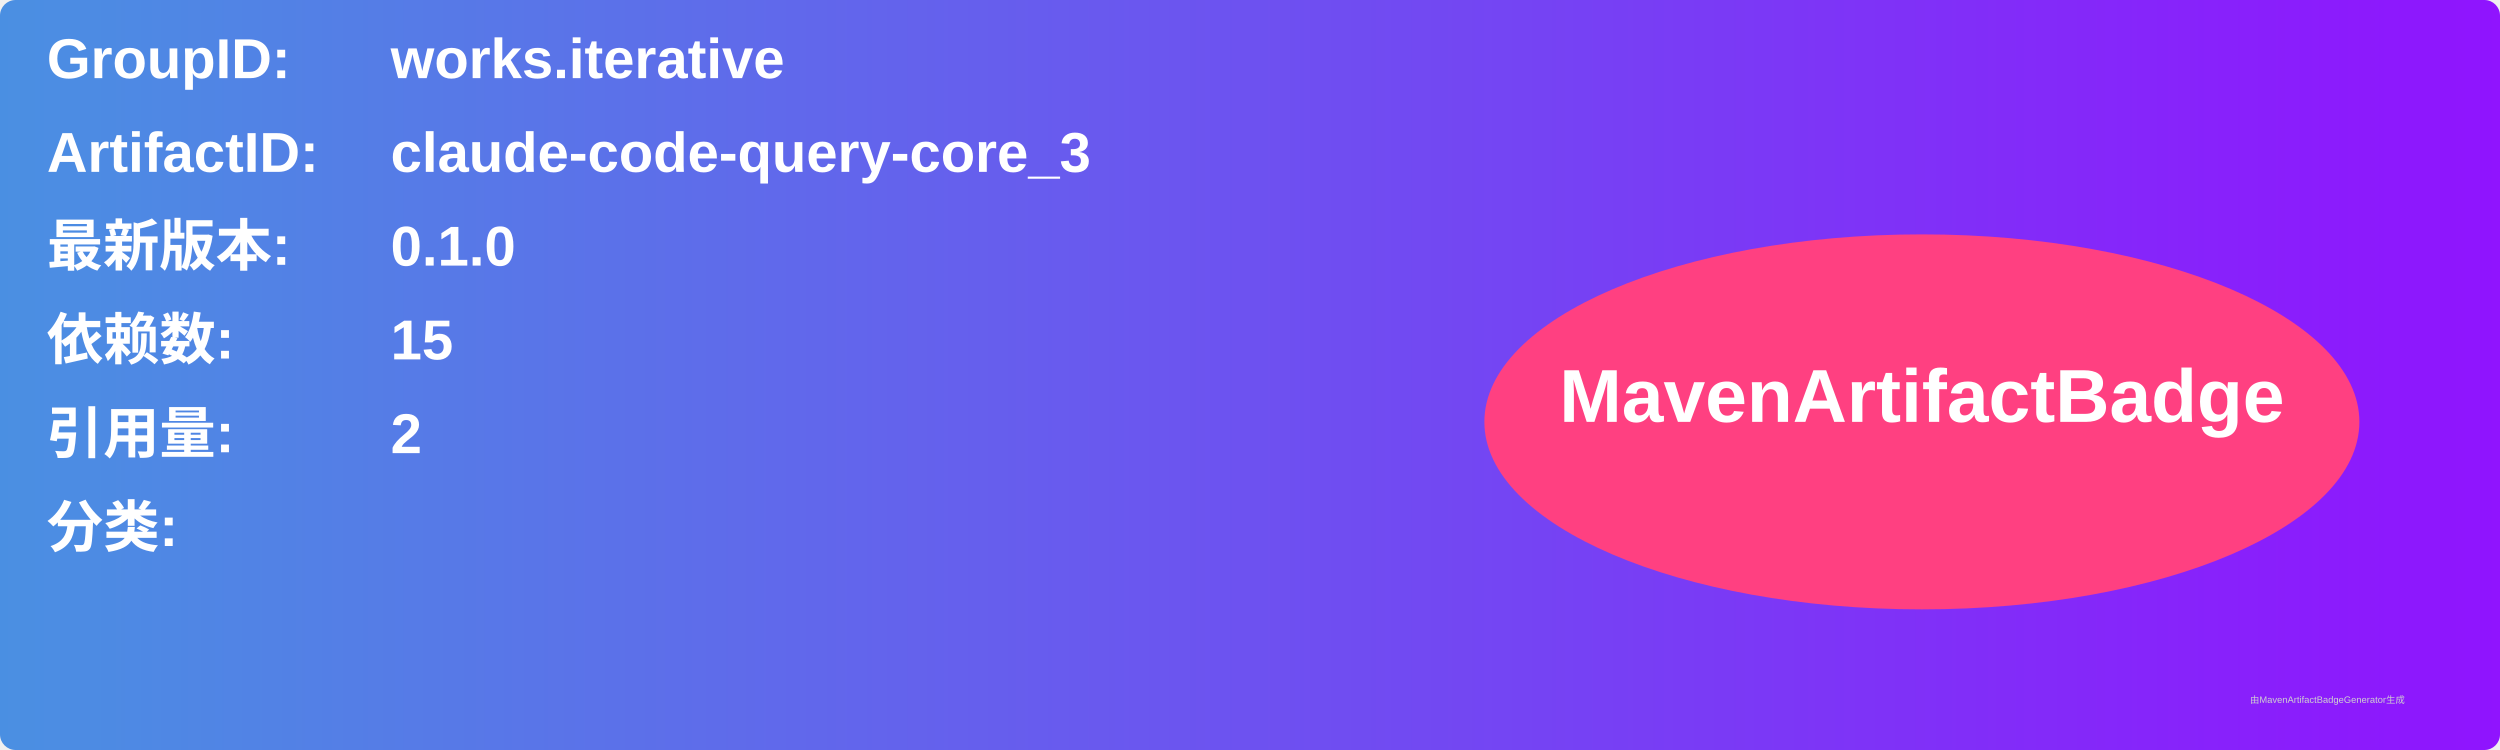
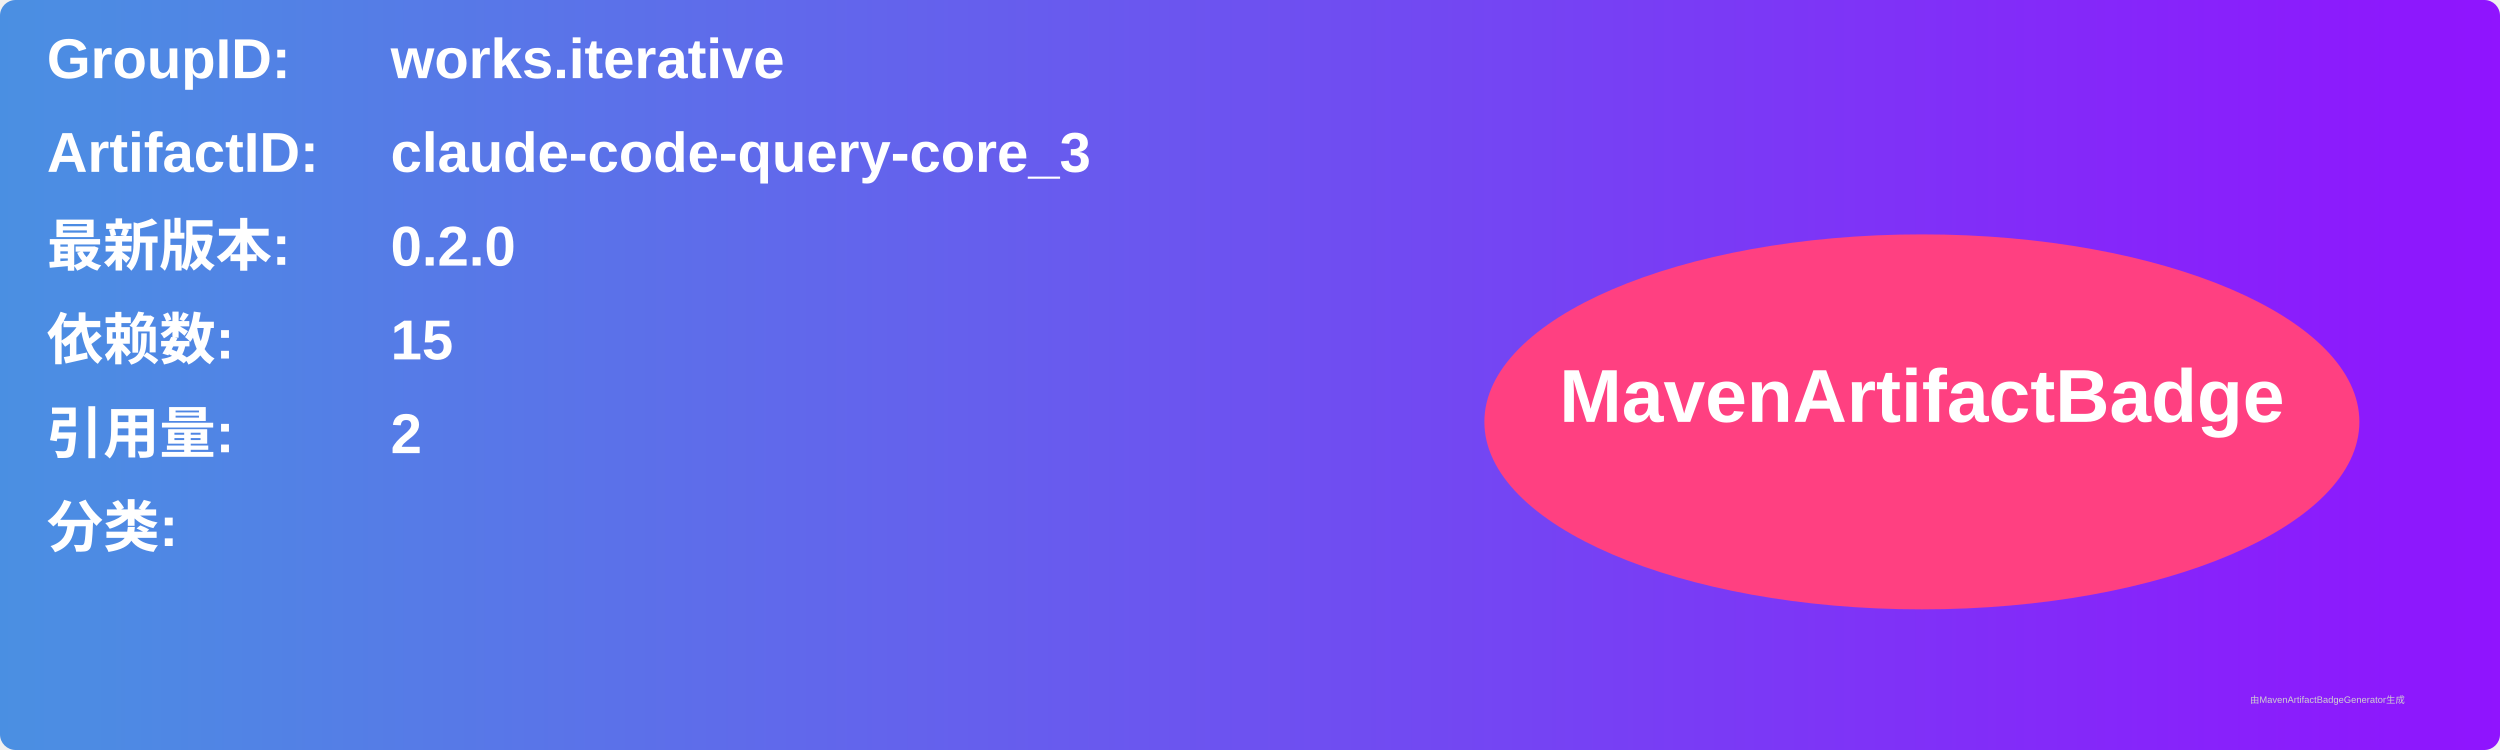
<svg xmlns="http://www.w3.org/2000/svg" width="800" height="240" viewBox="0 0 800 240">
  <linearGradient id="grad" x1="0%" y1="0%" x2="100%" y2="0%">
    <stop offset="0%" stop-color="#4a90e2" />
    <stop offset="100%" stop-color="#9013fe" />
  </linearGradient>
  <rect width="100%" height="100%" rx="5" ry="5" fill="url(#grad)" />
  <g transform="translate(15, 15)">
    <text x="0" y="10" font-family="Arial" font-size="18" fill="white" font-weight="bold" width="260">GroupID:</text>
    <text x="110" y="10" font-family="Arial" font-size="18" fill="white" font-weight="bold" width="460">works.iterative</text>
    <text x="0" y="40" font-family="Arial" font-size="18" fill="white" font-weight="bold" width="260">ArtifactID:</text>
    <text x="110" y="40" font-family="Arial" font-size="18" fill="white" font-weight="bold" width="460">claude-code-query-core_3</text>
    <text x="0" y="70" font-family="Arial" font-size="18" fill="white" font-weight="bold">最新版本:</text>
    <text x="110" y="70" font-family="Arial" font-size="18" fill="white" font-weight="bold">
-       <tspan font-weight="bold">0.1.0</tspan>
+       <tspan font-weight="bold">0.2.0</tspan>
    </text>
    <text x="0" y="100" font-family="Arial" font-size="18" fill="white" font-weight="bold">依赖数: </text>
    <text x="110" y="100" font-family="Arial" font-size="18" fill="white">
      <tspan font-weight="bold">15</tspan>
    </text>
    <text x="0" y="130" font-family="Arial" font-size="18" fill="white" font-weight="bold">引用量: </text>
    <text x="110" y="130" font-family="Arial" font-size="18" fill="white">
      <tspan font-weight="bold">2</tspan>
    </text>
    <text x="0" y="160" font-family="Arial" font-size="18" fill="white" font-weight="bold">分类:</text>
    <text x="10" y="190" font-family="Arial" font-size="10" fill="white">
      <tspan font-weight="bold" />
    </text>
    <ellipse cx="600" cy="120" rx="140" ry="60" fill="#ff4081" />
    <text x="600" y="120" text-anchor="middle" font-family="Arial" font-size="24" fill="white" font-weight="bold">MavenArtifactBadge</text>
  </g>
  <text x="720" y="225" font-family="Arial" font-size="3" fill="#d0d0d0">由MavenArtifactBadgeGenerator生成</text>
</svg>
